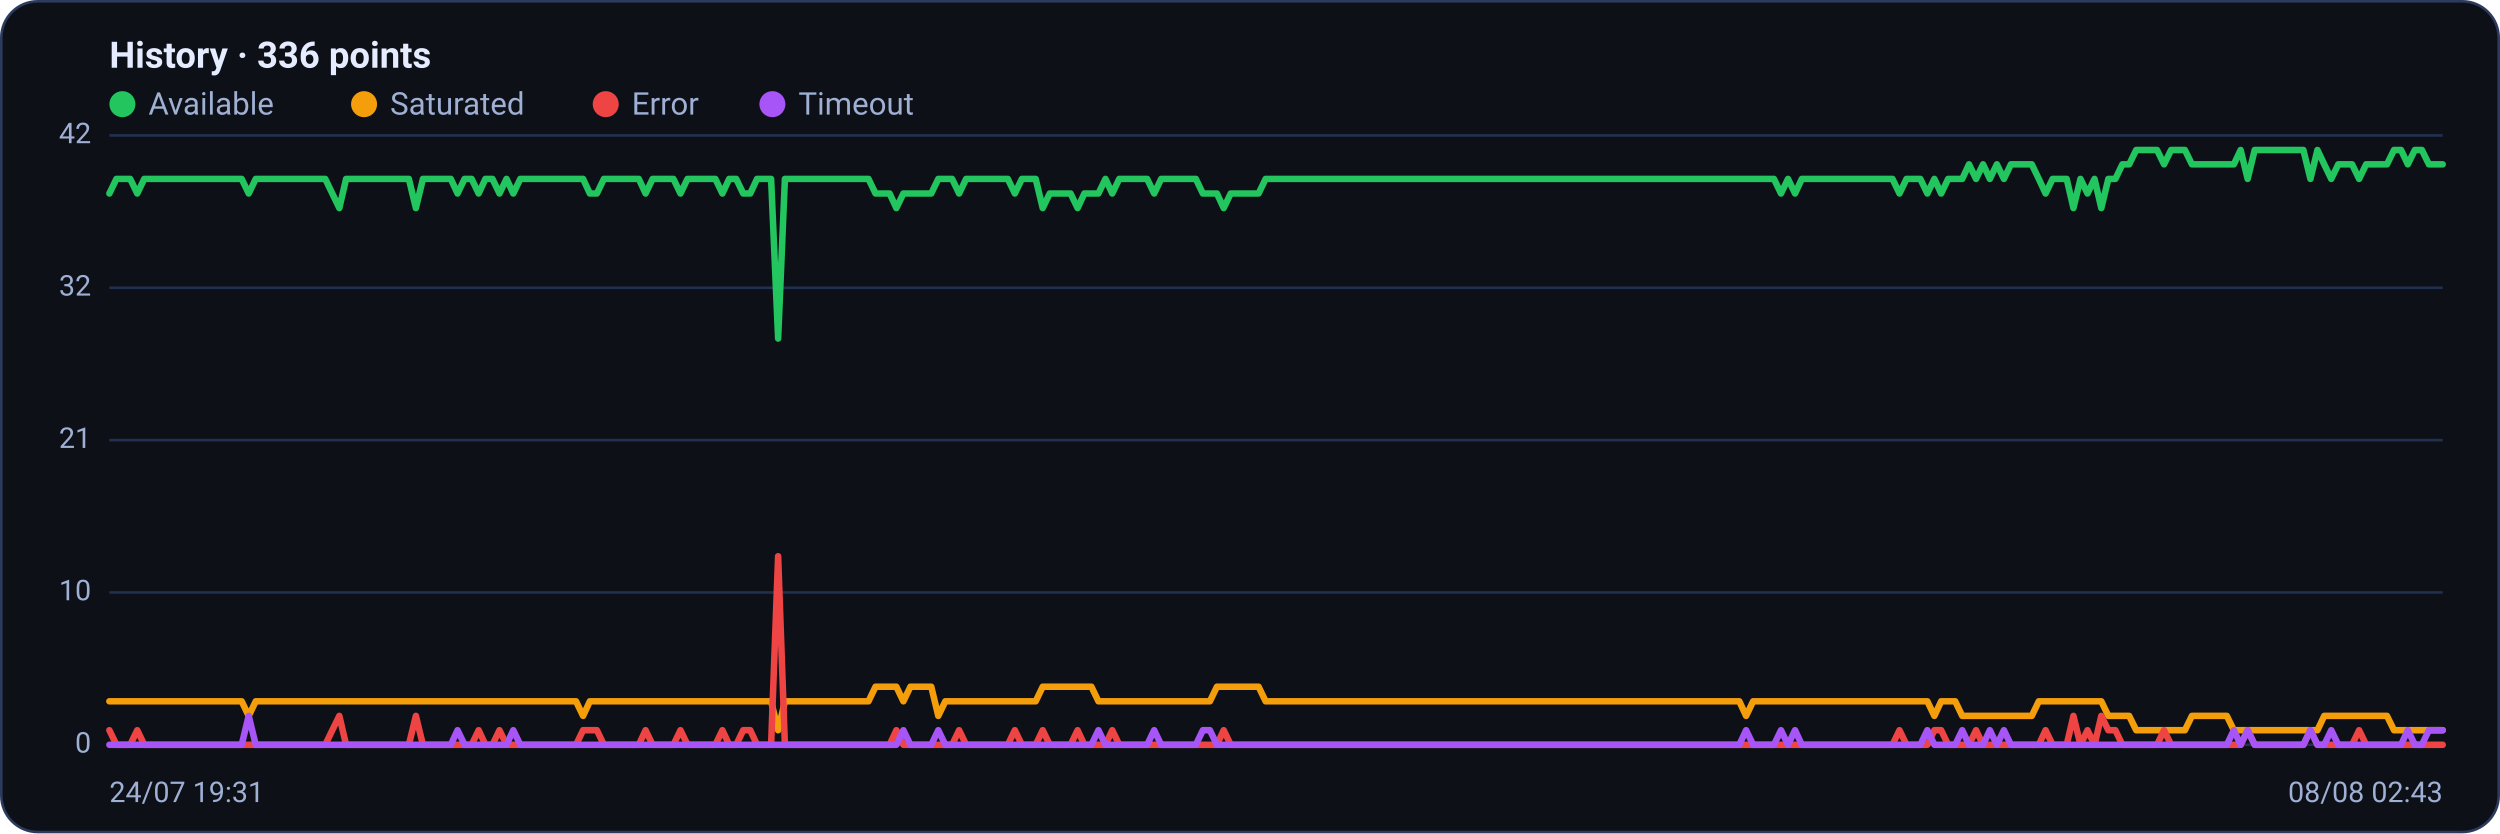
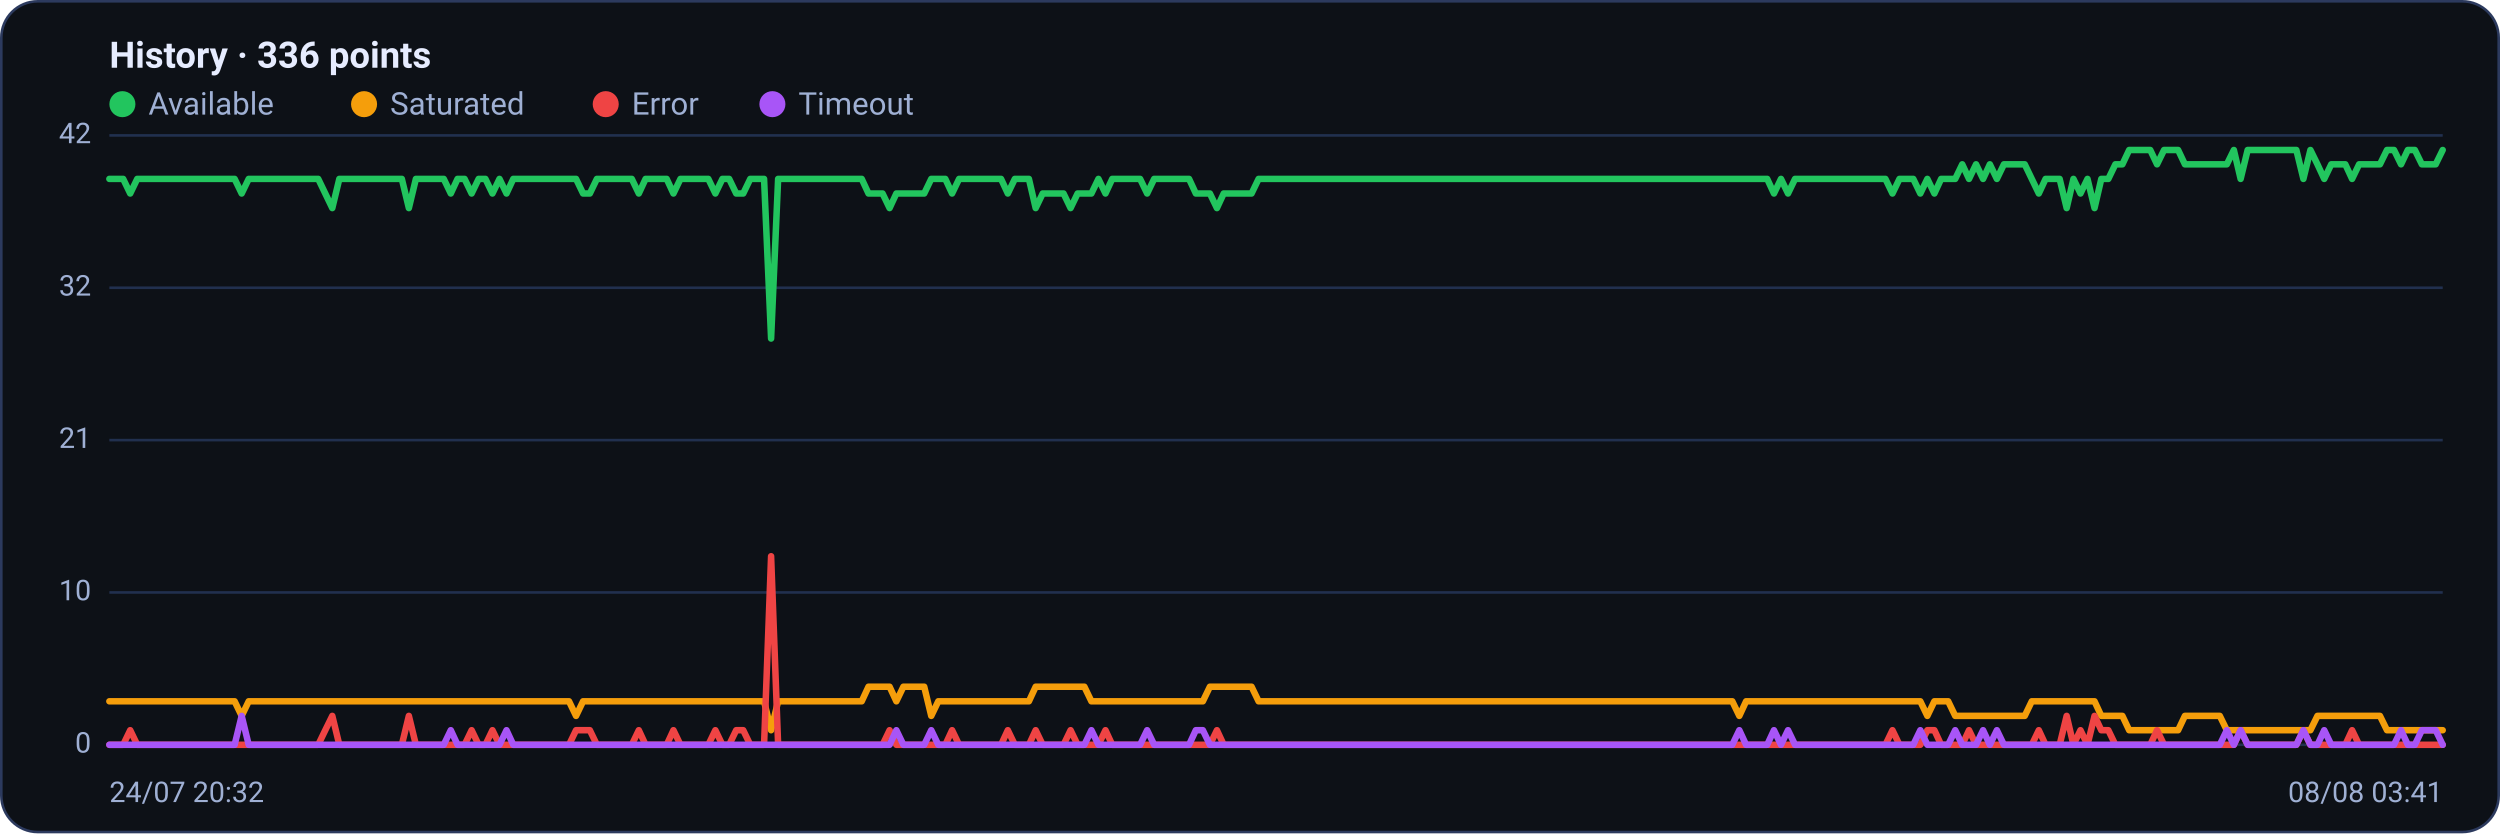
<svg xmlns="http://www.w3.org/2000/svg" viewBox="0 0 960 320" width="960" height="320" font-family="Segoe UI, system-ui, -apple-system, Roboto, Helvetica, Arial, sans-serif" role="img" aria-label="Availability history per region">
  <rect x="0.5" y="0.5" width="959" height="319" rx="14" fill="#0d1117" stroke="#2c3a5e" />
  <text x="42" y="26" font-size="14" font-weight="600" fill="#e6ecff">History · 336 points</text>
  <circle cx="47" cy="40" r="5" fill="#22c55e" />
  <text x="57" y="44" font-size="12" fill="#9fb0d4">Available</text>
  <circle cx="139.8" cy="40" r="5" fill="#f59e0b" />
  <text x="149.8" y="44" font-size="12" fill="#9fb0d4">Saturated</text>
  <circle cx="232.6" cy="40" r="5" fill="#ef4444" />
  <text x="242.6" y="44" font-size="12" fill="#9fb0d4">Error</text>
  <circle cx="296.6" cy="40" r="5" fill="#a855f7" />
  <text x="306.6" y="44" font-size="12" fill="#9fb0d4">Timeout</text>
  <line x1="42" y1="286.0" x2="938" y2="286.0" stroke="#21304f" stroke-width="1" />
  <text x="35" y="289.0" text-anchor="end" font-size="11" fill="#9fb0d4">0</text>
  <line x1="42" y1="227.5" x2="938" y2="227.5" stroke="#21304f" stroke-width="1" />
  <text x="35" y="230.5" text-anchor="end" font-size="11" fill="#9fb0d4">10</text>
  <line x1="42" y1="169.0" x2="938" y2="169.0" stroke="#21304f" stroke-width="1" />
  <text x="35" y="172.0" text-anchor="end" font-size="11" fill="#9fb0d4">21</text>
  <line x1="42" y1="110.5" x2="938" y2="110.5" stroke="#21304f" stroke-width="1" />
  <text x="35" y="113.5" text-anchor="end" font-size="11" fill="#9fb0d4">32</text>
  <line x1="42" y1="52.0" x2="938" y2="52.0" stroke="#21304f" stroke-width="1" />
  <text x="35" y="55.0" text-anchor="end" font-size="11" fill="#9fb0d4">42</text>
-   <polyline fill="none" stroke="#22c55e" stroke-width="2.5" stroke-linejoin="round" stroke-linecap="round" points="42.0,74.3 44.7,68.7 47.3,68.7 50.0,68.7 52.7,74.3 55.4,68.7 58.0,68.7 60.7,68.7 63.4,68.7 66.1,68.7 68.7,68.7 71.4,68.7 74.1,68.7 76.8,68.7 79.4,68.7 82.1,68.7 84.8,68.7 87.5,68.7 90.1,68.7 92.8,68.7 95.5,74.3 98.2,68.7 100.8,68.7 103.5,68.7 106.2,68.7 108.9,68.7 111.5,68.7 114.2,68.7 116.9,68.7 119.6,68.7 122.2,68.7 124.9,68.7 127.6,74.3 130.3,79.9 132.9,68.7 135.6,68.7 138.3,68.7 141.0,68.7 143.6,68.7 146.3,68.7 149.0,68.7 151.7,68.7 154.3,68.7 157.0,68.7 159.7,79.9 162.4,68.7 165.0,68.7 167.7,68.7 170.4,68.7 173.1,68.7 175.7,74.3 178.4,68.7 181.1,68.7 183.8,74.3 186.4,68.7 189.1,68.7 191.8,74.3 194.5,68.7 197.1,74.3 199.8,68.7 202.5,68.7 205.2,68.7 207.8,68.7 210.5,68.7 213.2,68.7 215.9,68.7 218.5,68.7 221.2,68.7 223.9,68.7 226.5,74.3 229.2,74.3 231.9,68.7 234.6,68.7 237.2,68.7 239.9,68.7 242.6,68.7 245.3,68.7 247.9,74.3 250.6,68.7 253.3,68.7 256.0,68.7 258.6,68.7 261.3,74.3 264.0,68.7 266.7,68.7 269.3,68.7 272.0,68.7 274.7,68.7 277.4,74.3 280.0,68.7 282.7,68.7 285.4,74.3 288.1,74.3 290.7,68.7 293.4,68.7 296.1,68.7 298.8,130.0 301.4,68.7 304.1,68.7 306.8,68.7 309.5,68.7 312.1,68.7 314.8,68.7 317.5,68.7 320.2,68.7 322.8,68.7 325.5,68.7 328.2,68.7 330.9,68.7 333.5,68.7 336.2,74.3 338.9,74.3 341.6,74.3 344.2,79.9 346.9,74.3 349.6,74.3 352.3,74.3 354.9,74.3 357.6,74.3 360.3,68.7 363.0,68.7 365.6,68.7 368.3,74.3 371.0,68.7 373.7,68.7 376.3,68.7 379.0,68.7 381.7,68.7 384.4,68.7 387.0,68.7 389.7,74.3 392.4,68.7 395.1,68.7 397.7,68.7 400.4,79.9 403.1,74.3 405.7,74.3 408.4,74.3 411.1,74.3 413.8,79.9 416.4,74.3 419.1,74.3 421.8,74.3 424.5,68.7 427.1,74.3 429.8,68.7 432.5,68.7 435.2,68.7 437.8,68.7 440.5,68.7 443.2,74.3 445.9,68.7 448.5,68.7 451.2,68.7 453.9,68.7 456.6,68.7 459.2,68.7 461.9,74.3 464.6,74.3 467.3,74.3 469.9,79.9 472.6,74.3 475.3,74.3 478.0,74.3 480.6,74.3 483.3,74.3 486.0,68.7 488.7,68.7 491.3,68.7 494.0,68.7 496.7,68.7 499.4,68.7 502.0,68.7 504.7,68.7 507.4,68.7 510.1,68.7 512.7,68.7 515.4,68.7 518.1,68.7 520.8,68.7 523.4,68.7 526.1,68.7 528.8,68.7 531.5,68.7 534.1,68.7 536.8,68.7 539.5,68.7 542.2,68.7 544.8,68.7 547.5,68.7 550.2,68.7 552.9,68.7 555.5,68.7 558.2,68.7 560.9,68.7 563.6,68.7 566.2,68.7 568.9,68.7 571.6,68.7 574.3,68.7 576.9,68.7 579.6,68.7 582.3,68.7 584.9,68.7 587.6,68.7 590.3,68.7 593.0,68.7 595.6,68.7 598.3,68.7 601.0,68.7 603.7,68.7 606.3,68.7 609.0,68.7 611.7,68.7 614.4,68.7 617.0,68.7 619.7,68.7 622.4,68.7 625.1,68.7 627.7,68.7 630.4,68.7 633.1,68.7 635.8,68.7 638.4,68.7 641.1,68.7 643.8,68.7 646.5,68.7 649.1,68.7 651.8,68.7 654.5,68.7 657.2,68.7 659.8,68.7 662.5,68.7 665.2,68.7 667.9,68.7 670.5,68.7 673.2,68.7 675.9,68.7 678.6,68.7 681.2,68.7 683.9,74.3 686.6,68.7 689.3,74.3 691.9,68.7 694.6,68.7 697.3,68.7 700.0,68.7 702.6,68.7 705.3,68.7 708.0,68.7 710.7,68.7 713.3,68.7 716.0,68.7 718.7,68.7 721.4,68.7 724.0,68.7 726.7,68.7 729.4,74.3 732.1,68.7 734.7,68.7 737.4,68.7 740.1,74.3 742.8,68.7 745.4,74.3 748.1,68.7 750.8,68.7 753.5,68.7 756.1,63.1 758.8,68.7 761.5,63.1 764.1,68.7 766.8,63.1 769.5,68.7 772.2,63.1 774.8,63.1 777.5,63.1 780.2,63.1 782.9,68.7 785.5,74.3 788.2,68.7 790.9,68.7 793.6,68.7 796.2,79.9 798.9,68.7 801.6,74.3 804.3,68.7 806.9,79.9 809.6,68.7 812.3,68.7 815.0,63.1 817.6,63.1 820.3,57.6 823.0,57.6 825.7,57.6 828.3,57.6 831.0,63.1 833.7,57.6 836.4,57.6 839.0,57.6 841.7,63.1 844.4,63.1 847.1,63.1 849.7,63.1 852.4,63.1 855.1,63.1 857.8,63.1 860.4,57.6 863.1,68.7 865.8,57.6 868.5,57.6 871.1,57.6 873.8,57.6 876.5,57.6 879.2,57.6 881.8,57.6 884.5,57.6 887.2,68.7 889.9,57.6 892.5,63.1 895.2,68.7 897.9,63.1 900.6,63.1 903.2,63.1 905.9,68.7 908.6,63.1 911.3,63.1 913.9,63.1 916.6,63.1 919.3,57.6 922.0,57.6 924.6,63.1 927.3,57.6 930.0,57.6 932.7,63.1 935.3,63.1 938.0,63.1" />
-   <polyline fill="none" stroke="#f59e0b" stroke-width="2.5" stroke-linejoin="round" stroke-linecap="round" points="42.0,269.3 44.7,269.3 47.3,269.3 50.0,269.3 52.7,269.3 55.4,269.3 58.0,269.3 60.7,269.3 63.4,269.3 66.1,269.3 68.7,269.3 71.4,269.3 74.1,269.3 76.8,269.3 79.4,269.3 82.1,269.3 84.8,269.3 87.5,269.3 90.1,269.3 92.8,269.3 95.5,274.9 98.2,269.3 100.8,269.3 103.5,269.3 106.2,269.3 108.9,269.3 111.5,269.3 114.2,269.3 116.9,269.3 119.6,269.3 122.2,269.3 124.9,269.3 127.6,269.3 130.3,269.3 132.9,269.3 135.6,269.3 138.3,269.3 141.0,269.3 143.6,269.3 146.3,269.3 149.0,269.3 151.7,269.3 154.3,269.3 157.0,269.3 159.7,269.3 162.4,269.3 165.0,269.3 167.7,269.3 170.4,269.3 173.1,269.3 175.7,269.3 178.4,269.3 181.1,269.3 183.8,269.3 186.4,269.3 189.1,269.3 191.8,269.3 194.5,269.3 197.1,269.3 199.8,269.3 202.5,269.3 205.2,269.3 207.8,269.3 210.5,269.3 213.2,269.3 215.9,269.3 218.5,269.3 221.2,269.3 223.9,274.9 226.5,269.3 229.2,269.3 231.9,269.3 234.6,269.3 237.2,269.3 239.9,269.3 242.6,269.3 245.3,269.3 247.9,269.3 250.6,269.3 253.3,269.3 256.0,269.3 258.6,269.3 261.3,269.3 264.0,269.3 266.7,269.3 269.3,269.3 272.0,269.3 274.7,269.3 277.4,269.3 280.0,269.3 282.7,269.3 285.4,269.3 288.1,269.3 290.7,269.3 293.4,269.3 296.1,269.3 298.8,280.4 301.4,269.3 304.1,269.3 306.8,269.3 309.5,269.3 312.1,269.3 314.8,269.3 317.5,269.3 320.2,269.3 322.8,269.3 325.5,269.3 328.2,269.3 330.9,269.3 333.5,269.3 336.2,263.7 338.9,263.7 341.6,263.7 344.2,263.7 346.9,269.3 349.6,263.7 352.3,263.7 354.9,263.7 357.6,263.7 360.3,274.9 363.0,269.3 365.6,269.3 368.3,269.3 371.0,269.3 373.7,269.3 376.3,269.3 379.0,269.3 381.7,269.3 384.4,269.3 387.0,269.3 389.7,269.3 392.4,269.3 395.1,269.3 397.7,269.3 400.4,263.7 403.1,263.7 405.7,263.7 408.4,263.7 411.1,263.7 413.8,263.7 416.4,263.7 419.1,263.7 421.8,269.3 424.5,269.3 427.1,269.3 429.8,269.3 432.5,269.3 435.2,269.3 437.8,269.3 440.5,269.3 443.2,269.3 445.9,269.3 448.5,269.3 451.2,269.3 453.9,269.3 456.6,269.3 459.2,269.3 461.9,269.3 464.6,269.3 467.3,263.7 469.9,263.7 472.6,263.7 475.3,263.7 478.0,263.7 480.6,263.7 483.3,263.7 486.0,269.3 488.7,269.3 491.3,269.3 494.0,269.3 496.7,269.3 499.4,269.3 502.0,269.3 504.7,269.3 507.4,269.3 510.1,269.3 512.7,269.3 515.4,269.3 518.1,269.3 520.8,269.3 523.4,269.3 526.1,269.3 528.8,269.3 531.5,269.3 534.1,269.3 536.8,269.3 539.5,269.3 542.2,269.3 544.8,269.3 547.5,269.3 550.2,269.3 552.9,269.3 555.5,269.3 558.2,269.3 560.9,269.3 563.6,269.3 566.2,269.3 568.9,269.3 571.6,269.3 574.3,269.3 576.9,269.3 579.6,269.3 582.3,269.3 584.9,269.3 587.6,269.3 590.3,269.3 593.0,269.3 595.6,269.3 598.3,269.3 601.0,269.3 603.7,269.3 606.3,269.3 609.0,269.3 611.7,269.3 614.4,269.3 617.0,269.3 619.7,269.3 622.4,269.3 625.1,269.3 627.7,269.3 630.4,269.3 633.1,269.3 635.8,269.3 638.4,269.3 641.1,269.3 643.8,269.3 646.5,269.3 649.1,269.3 651.8,269.3 654.5,269.3 657.2,269.3 659.8,269.3 662.5,269.3 665.2,269.3 667.9,269.3 670.5,274.9 673.2,269.3 675.9,269.3 678.6,269.3 681.2,269.3 683.9,269.3 686.6,269.3 689.3,269.3 691.9,269.3 694.6,269.3 697.3,269.3 700.0,269.3 702.6,269.3 705.3,269.3 708.0,269.3 710.7,269.3 713.3,269.3 716.0,269.3 718.7,269.3 721.4,269.3 724.0,269.3 726.7,269.3 729.4,269.3 732.1,269.3 734.7,269.3 737.4,269.3 740.1,269.3 742.8,274.9 745.4,269.3 748.1,269.3 750.8,269.3 753.5,274.9 756.1,274.9 758.8,274.9 761.5,274.9 764.1,274.9 766.8,274.9 769.5,274.9 772.2,274.9 774.8,274.9 777.5,274.9 780.2,274.9 782.9,269.3 785.5,269.3 788.2,269.3 790.9,269.3 793.6,269.3 796.2,269.3 798.9,269.3 801.6,269.3 804.3,269.3 806.9,269.3 809.6,274.9 812.3,274.9 815.0,274.9 817.6,274.9 820.3,280.4 823.0,280.4 825.7,280.4 828.3,280.4 831.0,280.4 833.7,280.4 836.4,280.4 839.0,280.4 841.7,274.9 844.4,274.9 847.1,274.9 849.7,274.9 852.4,274.9 855.1,274.9 857.8,280.4 860.4,280.4 863.1,280.4 865.8,280.4 868.5,280.4 871.1,280.4 873.8,280.4 876.5,280.4 879.2,280.4 881.8,280.4 884.5,280.4 887.2,280.4 889.9,280.4 892.5,274.9 895.2,274.9 897.9,274.9 900.6,274.9 903.2,274.9 905.9,274.9 908.6,274.9 911.3,274.9 913.9,274.9 916.6,274.9 919.3,280.4 922.0,280.4 924.6,280.4 927.3,280.4 930.0,280.4 932.7,280.4 935.3,280.4 938.0,280.4" />
-   <polyline fill="none" stroke="#ef4444" stroke-width="2.5" stroke-linejoin="round" stroke-linecap="round" points="42.0,280.4 44.7,286.0 47.3,286.0 50.0,286.0 52.7,280.4 55.4,286.0 58.0,286.0 60.7,286.0 63.4,286.0 66.1,286.0 68.7,286.0 71.4,286.0 74.1,286.0 76.8,286.0 79.4,286.0 82.1,286.0 84.8,286.0 87.5,286.0 90.1,286.0 92.8,286.0 95.5,286.0 98.2,286.0 100.8,286.0 103.5,286.0 106.2,286.0 108.9,286.0 111.5,286.0 114.2,286.0 116.9,286.0 119.6,286.0 122.2,286.0 124.9,286.0 127.6,280.4 130.3,274.9 132.9,286.0 135.6,286.0 138.3,286.0 141.0,286.0 143.6,286.0 146.3,286.0 149.0,286.0 151.7,286.0 154.3,286.0 157.0,286.0 159.7,274.9 162.4,286.0 165.0,286.0 167.7,286.0 170.4,286.0 173.1,286.0 175.7,286.0 178.4,286.0 181.1,286.0 183.8,280.4 186.4,286.0 189.1,286.0 191.8,280.4 194.5,286.0 197.1,286.0 199.8,286.0 202.5,286.0 205.2,286.0 207.8,286.0 210.5,286.0 213.2,286.0 215.9,286.0 218.5,286.0 221.2,286.0 223.9,280.4 226.5,280.4 229.2,280.4 231.9,286.0 234.6,286.0 237.2,286.0 239.9,286.0 242.6,286.0 245.3,286.0 247.9,280.4 250.6,286.0 253.3,286.0 256.0,286.0 258.6,286.0 261.3,280.4 264.0,286.0 266.7,286.0 269.3,286.0 272.0,286.0 274.7,286.0 277.4,280.4 280.0,286.0 282.7,286.0 285.4,280.4 288.1,280.4 290.7,286.0 293.4,286.0 296.1,286.0 298.8,213.6 301.4,286.0 304.1,286.0 306.8,286.0 309.5,286.0 312.1,286.0 314.8,286.0 317.5,286.0 320.2,286.0 322.8,286.0 325.5,286.0 328.2,286.0 330.9,286.0 333.5,286.0 336.2,286.0 338.9,286.0 341.6,286.0 344.2,280.4 346.9,286.0 349.6,286.0 352.3,286.0 354.9,286.0 357.6,286.0 360.3,286.0 363.0,286.0 365.6,286.0 368.3,280.4 371.0,286.0 373.7,286.0 376.3,286.0 379.0,286.0 381.7,286.0 384.4,286.0 387.0,286.0 389.7,280.4 392.4,286.0 395.1,286.0 397.7,286.0 400.4,280.4 403.1,286.0 405.7,286.0 408.4,286.0 411.1,286.0 413.8,280.4 416.4,286.0 419.1,286.0 421.8,286.0 424.5,286.0 427.1,280.4 429.8,286.0 432.5,286.0 435.2,286.0 437.8,286.0 440.5,286.0 443.2,286.0 445.9,286.0 448.5,286.0 451.2,286.0 453.9,286.0 456.6,286.0 459.2,286.0 461.9,286.0 464.6,286.0 467.3,286.0 469.9,280.4 472.6,286.0 475.3,286.0 478.0,286.0 480.6,286.0 483.3,286.0 486.0,286.0 488.7,286.0 491.3,286.0 494.0,286.0 496.7,286.0 499.4,286.0 502.0,286.0 504.7,286.0 507.4,286.0 510.1,286.0 512.7,286.0 515.4,286.0 518.1,286.0 520.8,286.0 523.4,286.0 526.1,286.0 528.8,286.0 531.5,286.0 534.1,286.0 536.8,286.0 539.5,286.0 542.2,286.0 544.8,286.0 547.5,286.0 550.2,286.0 552.9,286.0 555.5,286.0 558.2,286.0 560.9,286.0 563.6,286.0 566.2,286.0 568.9,286.0 571.6,286.0 574.3,286.0 576.9,286.0 579.6,286.0 582.3,286.0 584.9,286.0 587.6,286.0 590.3,286.0 593.0,286.0 595.6,286.0 598.3,286.0 601.0,286.0 603.7,286.0 606.3,286.0 609.0,286.0 611.7,286.0 614.4,286.0 617.0,286.0 619.7,286.0 622.4,286.0 625.1,286.0 627.7,286.0 630.4,286.0 633.1,286.0 635.8,286.0 638.4,286.0 641.1,286.0 643.8,286.0 646.5,286.0 649.1,286.0 651.8,286.0 654.5,286.0 657.2,286.0 659.8,286.0 662.5,286.0 665.2,286.0 667.9,286.0 670.5,286.0 673.2,286.0 675.9,286.0 678.6,286.0 681.2,286.0 683.9,286.0 686.6,286.0 689.3,286.0 691.9,286.0 694.6,286.0 697.3,286.0 700.0,286.0 702.6,286.0 705.3,286.0 708.0,286.0 710.7,286.0 713.3,286.0 716.0,286.0 718.7,286.0 721.4,286.0 724.0,286.0 726.7,286.0 729.4,280.4 732.1,286.0 734.7,286.0 737.4,286.0 740.1,286.0 742.8,280.4 745.4,280.4 748.1,286.0 750.8,286.0 753.5,286.0 756.1,286.0 758.8,280.4 761.5,286.0 764.1,286.0 766.8,286.0 769.5,286.0 772.2,286.0 774.8,286.0 777.5,286.0 780.2,286.0 782.9,286.0 785.5,280.4 788.2,286.0 790.9,286.0 793.6,286.0 796.2,274.9 798.9,286.0 801.6,280.4 804.3,286.0 806.9,274.9 809.6,280.4 812.3,280.4 815.0,286.0 817.6,286.0 820.3,286.0 823.0,286.0 825.7,286.0 828.3,286.0 831.0,280.4 833.7,286.0 836.4,286.0 839.0,286.0 841.7,286.0 844.4,286.0 847.1,286.0 849.7,286.0 852.4,286.0 855.1,286.0 857.8,286.0 860.4,286.0 863.1,280.4 865.8,286.0 868.5,286.0 871.1,286.0 873.8,286.0 876.5,286.0 879.2,286.0 881.8,286.0 884.5,286.0 887.2,280.4 889.9,286.0 892.5,286.0 895.2,286.0 897.9,286.0 900.6,286.0 903.2,286.0 905.9,280.4 908.6,286.0 911.3,286.0 913.9,286.0 916.6,286.0 919.3,286.0 922.0,286.0 924.6,286.0 927.3,286.0 930.0,286.0 932.7,286.0 935.3,286.0 938.0,286.0" />
-   <polyline fill="none" stroke="#a855f7" stroke-width="2.5" stroke-linejoin="round" stroke-linecap="round" points="42.0,286.0 44.7,286.0 47.3,286.0 50.0,286.0 52.7,286.0 55.4,286.0 58.0,286.0 60.7,286.0 63.4,286.0 66.1,286.0 68.7,286.0 71.4,286.0 74.1,286.0 76.8,286.0 79.4,286.0 82.1,286.0 84.8,286.0 87.5,286.0 90.1,286.0 92.8,286.0 95.5,274.9 98.2,286.0 100.8,286.0 103.5,286.0 106.2,286.0 108.9,286.0 111.5,286.0 114.2,286.0 116.9,286.0 119.6,286.0 122.2,286.0 124.9,286.0 127.6,286.0 130.3,286.0 132.9,286.0 135.6,286.0 138.3,286.0 141.0,286.0 143.6,286.0 146.3,286.0 149.0,286.0 151.7,286.0 154.3,286.0 157.0,286.0 159.7,286.0 162.4,286.0 165.0,286.0 167.7,286.0 170.4,286.0 173.1,286.0 175.7,280.4 178.4,286.0 181.1,286.0 183.8,286.0 186.4,286.0 189.1,286.0 191.8,286.0 194.5,286.0 197.1,280.4 199.8,286.0 202.5,286.0 205.2,286.0 207.8,286.0 210.5,286.0 213.2,286.0 215.9,286.0 218.5,286.0 221.2,286.0 223.9,286.0 226.5,286.0 229.2,286.0 231.9,286.0 234.6,286.0 237.2,286.0 239.9,286.0 242.6,286.0 245.3,286.0 247.9,286.0 250.6,286.0 253.3,286.0 256.0,286.0 258.6,286.0 261.3,286.0 264.0,286.0 266.7,286.0 269.3,286.0 272.0,286.0 274.7,286.0 277.4,286.0 280.0,286.0 282.7,286.0 285.4,286.0 288.1,286.0 290.7,286.0 293.4,286.0 296.1,286.0 298.8,286.0 301.4,286.0 304.1,286.0 306.8,286.0 309.5,286.0 312.1,286.0 314.8,286.0 317.5,286.0 320.2,286.0 322.8,286.0 325.5,286.0 328.2,286.0 330.9,286.0 333.5,286.0 336.2,286.0 338.9,286.0 341.6,286.0 344.2,286.0 346.9,280.4 349.6,286.0 352.3,286.0 354.9,286.0 357.6,286.0 360.3,280.4 363.0,286.0 365.6,286.0 368.3,286.0 371.0,286.0 373.7,286.0 376.3,286.0 379.0,286.0 381.7,286.0 384.4,286.0 387.0,286.0 389.7,286.0 392.4,286.0 395.1,286.0 397.7,286.0 400.4,286.0 403.1,286.0 405.7,286.0 408.4,286.0 411.1,286.0 413.8,286.0 416.4,286.0 419.1,286.0 421.8,280.4 424.5,286.0 427.1,286.0 429.8,286.0 432.5,286.0 435.2,286.0 437.8,286.0 440.5,286.0 443.2,280.4 445.9,286.0 448.5,286.0 451.2,286.0 453.9,286.0 456.6,286.0 459.2,286.0 461.9,280.4 464.6,280.4 467.3,286.0 469.9,286.0 472.6,286.0 475.3,286.0 478.0,286.0 480.6,286.0 483.3,286.0 486.0,286.0 488.7,286.0 491.3,286.0 494.0,286.0 496.7,286.0 499.4,286.0 502.0,286.0 504.7,286.0 507.4,286.0 510.1,286.0 512.7,286.0 515.4,286.0 518.1,286.0 520.8,286.0 523.4,286.0 526.1,286.0 528.8,286.0 531.5,286.0 534.1,286.0 536.8,286.0 539.5,286.0 542.2,286.0 544.8,286.0 547.5,286.0 550.2,286.0 552.9,286.0 555.5,286.0 558.2,286.0 560.9,286.0 563.6,286.0 566.2,286.0 568.9,286.0 571.6,286.0 574.3,286.0 576.9,286.0 579.6,286.0 582.3,286.0 584.9,286.0 587.6,286.0 590.3,286.0 593.0,286.0 595.6,286.0 598.3,286.0 601.0,286.0 603.7,286.0 606.3,286.0 609.0,286.0 611.7,286.0 614.4,286.0 617.0,286.0 619.7,286.0 622.4,286.0 625.1,286.0 627.7,286.0 630.4,286.0 633.1,286.0 635.8,286.0 638.4,286.0 641.1,286.0 643.8,286.0 646.5,286.0 649.1,286.0 651.8,286.0 654.5,286.0 657.2,286.0 659.8,286.0 662.5,286.0 665.2,286.0 667.9,286.0 670.5,280.4 673.2,286.0 675.9,286.0 678.6,286.0 681.2,286.0 683.9,280.4 686.6,286.0 689.3,280.4 691.9,286.0 694.6,286.0 697.3,286.0 700.0,286.0 702.6,286.0 705.3,286.0 708.0,286.0 710.7,286.0 713.3,286.0 716.0,286.0 718.7,286.0 721.4,286.0 724.0,286.0 726.7,286.0 729.4,286.0 732.1,286.0 734.7,286.0 737.4,286.0 740.1,280.4 742.8,286.0 745.4,286.0 748.1,286.0 750.8,286.0 753.5,280.4 756.1,286.0 758.8,286.0 761.5,286.0 764.1,280.4 766.8,286.0 769.5,280.4 772.2,286.0 774.8,286.0 777.5,286.0 780.2,286.0 782.9,286.0 785.5,286.0 788.2,286.0 790.9,286.0 793.6,286.0 796.2,286.0 798.9,286.0 801.6,286.0 804.3,286.0 806.9,286.0 809.6,286.0 812.3,286.0 815.0,286.0 817.6,286.0 820.3,286.0 823.0,286.0 825.7,286.0 828.3,286.0 831.0,286.0 833.7,286.0 836.4,286.0 839.0,286.0 841.7,286.0 844.4,286.0 847.1,286.0 849.7,286.0 852.4,286.0 855.1,286.0 857.8,280.4 860.4,286.0 863.1,280.4 865.8,286.0 868.5,286.0 871.1,286.0 873.8,286.0 876.5,286.0 879.2,286.0 881.8,286.0 884.5,286.0 887.2,280.4 889.9,286.0 892.5,286.0 895.2,280.4 897.9,286.0 900.6,286.0 903.2,286.0 905.9,286.0 908.6,286.0 911.3,286.0 913.9,286.0 916.6,286.0 919.3,286.0 922.0,286.0 924.6,280.4 927.3,286.0 930.0,286.0 932.7,280.4 935.3,280.4 938.0,280.4" />
-   <text x="42" y="308" font-size="11" fill="#9fb0d4">24/07 19:31</text>
-   <text x="938" y="308" text-anchor="end" font-size="11" fill="#9fb0d4">08/08 02:43</text>
+   <polyline fill="none" stroke="#22c55e" stroke-width="2.5" stroke-linejoin="round" stroke-linecap="round" points="42.0,68.7 44.7,68.7 47.3,68.7 50.0,74.3 52.7,68.7 55.4,68.7 58.0,68.7 60.7,68.7 63.4,68.7 66.1,68.7 68.7,68.7 71.4,68.7 74.1,68.7 76.8,68.7 79.4,68.7 82.1,68.7 84.8,68.7 87.5,68.7 90.1,68.7 92.8,74.3 95.5,68.7 98.2,68.7 100.8,68.7 103.5,68.7 106.2,68.7 108.9,68.7 111.5,68.7 114.2,68.7 116.9,68.7 119.6,68.7 122.2,68.7 124.9,74.3 127.6,79.9 130.3,68.7 132.9,68.7 135.6,68.7 138.3,68.7 141.0,68.7 143.6,68.7 146.3,68.7 149.0,68.7 151.7,68.7 154.3,68.7 157.0,79.9 159.7,68.7 162.4,68.7 165.0,68.7 167.7,68.7 170.4,68.7 173.1,74.3 175.7,68.7 178.4,68.7 181.1,74.3 183.8,68.7 186.4,68.7 189.1,74.3 191.8,68.7 194.5,74.3 197.1,68.7 199.8,68.7 202.5,68.7 205.2,68.7 207.8,68.7 210.5,68.7 213.2,68.7 215.9,68.7 218.5,68.7 221.2,68.7 223.9,74.3 226.5,74.3 229.2,68.7 231.9,68.7 234.6,68.7 237.2,68.7 239.9,68.7 242.6,68.7 245.3,74.3 247.9,68.7 250.6,68.7 253.3,68.7 256.0,68.7 258.6,74.3 261.3,68.7 264.0,68.7 266.7,68.7 269.3,68.7 272.0,68.7 274.7,74.3 277.4,68.7 280.0,68.7 282.7,74.3 285.4,74.3 288.1,68.7 290.7,68.7 293.4,68.7 296.1,130.0 298.8,68.7 301.4,68.7 304.1,68.7 306.8,68.7 309.5,68.7 312.1,68.7 314.8,68.7 317.5,68.7 320.2,68.7 322.8,68.7 325.5,68.7 328.2,68.7 330.9,68.7 333.5,74.3 336.2,74.3 338.9,74.3 341.6,79.9 344.2,74.3 346.9,74.3 349.6,74.3 352.3,74.3 354.9,74.3 357.6,68.7 360.3,68.7 363.0,68.7 365.6,74.3 368.3,68.7 371.0,68.7 373.7,68.7 376.3,68.7 379.0,68.7 381.7,68.7 384.4,68.7 387.0,74.3 389.7,68.7 392.4,68.7 395.1,68.7 397.7,79.9 400.4,74.3 403.1,74.3 405.7,74.3 408.4,74.3 411.1,79.9 413.8,74.3 416.4,74.3 419.1,74.3 421.8,68.7 424.5,74.3 427.1,68.7 429.8,68.7 432.5,68.7 435.2,68.7 437.8,68.7 440.5,74.3 443.2,68.7 445.9,68.7 448.5,68.7 451.2,68.7 453.9,68.7 456.6,68.7 459.2,74.3 461.9,74.3 464.6,74.3 467.3,79.9 469.9,74.3 472.6,74.3 475.3,74.3 478.0,74.3 480.6,74.3 483.3,68.7 486.0,68.7 488.7,68.7 491.3,68.7 494.0,68.7 496.7,68.7 499.4,68.7 502.0,68.7 504.7,68.7 507.4,68.7 510.1,68.7 512.7,68.7 515.4,68.7 518.1,68.7 520.8,68.7 523.4,68.7 526.1,68.7 528.8,68.7 531.5,68.7 534.1,68.7 536.8,68.7 539.5,68.7 542.2,68.7 544.8,68.7 547.5,68.7 550.2,68.7 552.9,68.7 555.5,68.7 558.2,68.7 560.9,68.7 563.6,68.7 566.2,68.7 568.9,68.7 571.6,68.7 574.3,68.7 576.9,68.7 579.6,68.7 582.3,68.7 584.9,68.7 587.6,68.7 590.3,68.7 593.0,68.7 595.6,68.7 598.3,68.7 601.0,68.7 603.7,68.7 606.3,68.7 609.0,68.7 611.7,68.7 614.4,68.7 617.0,68.7 619.7,68.7 622.4,68.7 625.1,68.7 627.7,68.7 630.4,68.7 633.1,68.7 635.8,68.7 638.4,68.7 641.1,68.7 643.8,68.7 646.5,68.7 649.1,68.7 651.8,68.7 654.5,68.7 657.2,68.7 659.8,68.7 662.5,68.7 665.2,68.7 667.9,68.7 670.5,68.7 673.2,68.7 675.9,68.7 678.6,68.7 681.2,74.3 683.9,68.7 686.6,74.3 689.3,68.7 691.9,68.7 694.6,68.7 697.3,68.7 700.0,68.7 702.6,68.7 705.3,68.7 708.0,68.7 710.7,68.7 713.3,68.7 716.0,68.7 718.7,68.7 721.4,68.7 724.0,68.7 726.7,74.3 729.4,68.7 732.1,68.7 734.7,68.7 737.4,74.3 740.1,68.7 742.8,74.3 745.4,68.7 748.1,68.7 750.8,68.7 753.5,63.1 756.1,68.7 758.8,63.1 761.5,68.7 764.1,63.1 766.8,68.7 769.5,63.1 772.2,63.1 774.8,63.1 777.5,63.1 780.2,68.7 782.9,74.3 785.5,68.7 788.2,68.7 790.9,68.7 793.6,79.9 796.2,68.7 798.9,74.3 801.6,68.7 804.3,79.9 806.9,68.7 809.6,68.7 812.3,63.1 815.0,63.1 817.6,57.6 820.3,57.6 823.0,57.6 825.7,57.6 828.3,63.1 831.0,57.6 833.7,57.6 836.4,57.6 839.0,63.1 841.7,63.1 844.4,63.1 847.1,63.1 849.7,63.1 852.4,63.1 855.1,63.1 857.8,57.6 860.4,68.7 863.1,57.6 865.8,57.6 868.5,57.6 871.1,57.6 873.8,57.6 876.5,57.6 879.2,57.6 881.8,57.6 884.5,68.7 887.2,57.6 889.9,63.1 892.5,68.7 895.2,63.1 897.9,63.1 900.6,63.1 903.2,68.7 905.9,63.1 908.6,63.1 911.3,63.1 913.9,63.1 916.6,57.6 919.3,57.6 922.0,63.1 924.6,57.6 927.3,57.6 930.0,63.1 932.7,63.1 935.3,63.1 938.0,57.6" />
+   <polyline fill="none" stroke="#f59e0b" stroke-width="2.5" stroke-linejoin="round" stroke-linecap="round" points="42.0,269.3 44.7,269.3 47.3,269.3 50.0,269.3 52.7,269.3 55.4,269.3 58.0,269.3 60.7,269.3 63.4,269.3 66.1,269.3 68.7,269.3 71.4,269.3 74.1,269.3 76.8,269.3 79.4,269.3 82.1,269.3 84.8,269.3 87.5,269.3 90.1,269.3 92.8,274.9 95.5,269.3 98.2,269.3 100.8,269.3 103.5,269.3 106.2,269.3 108.9,269.3 111.5,269.3 114.2,269.3 116.9,269.3 119.6,269.3 122.2,269.3 124.9,269.3 127.6,269.3 130.3,269.3 132.9,269.3 135.6,269.3 138.3,269.3 141.0,269.3 143.6,269.3 146.3,269.3 149.0,269.3 151.7,269.3 154.3,269.3 157.0,269.3 159.7,269.3 162.4,269.3 165.0,269.3 167.7,269.3 170.4,269.3 173.1,269.3 175.7,269.3 178.4,269.3 181.1,269.3 183.8,269.3 186.4,269.3 189.1,269.3 191.8,269.3 194.5,269.3 197.1,269.3 199.8,269.3 202.5,269.3 205.2,269.3 207.8,269.3 210.5,269.3 213.2,269.3 215.9,269.3 218.5,269.3 221.2,274.9 223.9,269.3 226.5,269.3 229.2,269.3 231.9,269.3 234.6,269.3 237.2,269.3 239.9,269.3 242.6,269.3 245.3,269.3 247.9,269.3 250.6,269.3 253.3,269.3 256.0,269.3 258.6,269.3 261.3,269.3 264.0,269.3 266.7,269.3 269.3,269.3 272.0,269.3 274.7,269.3 277.4,269.3 280.0,269.3 282.7,269.3 285.4,269.3 288.1,269.3 290.7,269.3 293.4,269.3 296.1,280.4 298.8,269.3 301.4,269.3 304.1,269.3 306.8,269.3 309.5,269.3 312.1,269.3 314.8,269.3 317.5,269.3 320.2,269.3 322.8,269.3 325.5,269.3 328.2,269.3 330.9,269.3 333.5,263.7 336.2,263.7 338.9,263.7 341.6,263.7 344.2,269.3 346.9,263.7 349.6,263.7 352.3,263.7 354.9,263.7 357.6,274.9 360.3,269.3 363.0,269.3 365.6,269.3 368.3,269.3 371.0,269.3 373.7,269.3 376.3,269.3 379.0,269.3 381.7,269.3 384.4,269.3 387.0,269.3 389.7,269.3 392.4,269.3 395.1,269.3 397.7,263.7 400.4,263.7 403.1,263.7 405.7,263.7 408.4,263.7 411.1,263.7 413.8,263.7 416.4,263.7 419.1,269.3 421.8,269.3 424.5,269.3 427.1,269.3 429.8,269.3 432.5,269.3 435.2,269.3 437.8,269.3 440.5,269.3 443.2,269.3 445.9,269.3 448.5,269.3 451.2,269.3 453.9,269.3 456.6,269.3 459.2,269.3 461.9,269.3 464.6,263.7 467.3,263.7 469.9,263.7 472.6,263.7 475.3,263.7 478.0,263.7 480.6,263.7 483.3,269.3 486.0,269.3 488.7,269.3 491.3,269.3 494.0,269.3 496.7,269.3 499.4,269.3 502.0,269.3 504.7,269.3 507.4,269.3 510.1,269.3 512.7,269.3 515.4,269.3 518.1,269.3 520.8,269.3 523.4,269.3 526.1,269.3 528.8,269.3 531.5,269.3 534.1,269.3 536.8,269.3 539.5,269.3 542.2,269.3 544.8,269.3 547.5,269.3 550.2,269.3 552.9,269.3 555.5,269.3 558.2,269.3 560.9,269.3 563.6,269.3 566.2,269.3 568.9,269.3 571.6,269.3 574.3,269.3 576.9,269.3 579.6,269.3 582.3,269.3 584.9,269.3 587.6,269.3 590.3,269.3 593.0,269.3 595.6,269.3 598.3,269.3 601.0,269.3 603.7,269.3 606.3,269.3 609.0,269.3 611.7,269.3 614.4,269.3 617.0,269.3 619.7,269.3 622.4,269.3 625.1,269.3 627.7,269.3 630.4,269.3 633.1,269.3 635.8,269.3 638.4,269.3 641.1,269.3 643.8,269.3 646.5,269.3 649.1,269.3 651.8,269.3 654.5,269.3 657.2,269.3 659.8,269.3 662.5,269.3 665.2,269.3 667.9,274.9 670.5,269.3 673.2,269.3 675.9,269.3 678.6,269.3 681.2,269.3 683.9,269.3 686.6,269.3 689.3,269.3 691.9,269.3 694.6,269.3 697.3,269.3 700.0,269.3 702.6,269.3 705.3,269.3 708.0,269.3 710.7,269.3 713.3,269.3 716.0,269.3 718.7,269.3 721.4,269.3 724.0,269.3 726.7,269.3 729.4,269.3 732.1,269.3 734.7,269.3 737.4,269.3 740.1,274.9 742.8,269.3 745.4,269.3 748.1,269.3 750.8,274.9 753.5,274.9 756.1,274.9 758.8,274.9 761.5,274.9 764.1,274.9 766.8,274.9 769.5,274.9 772.2,274.9 774.8,274.9 777.5,274.9 780.2,269.3 782.9,269.3 785.5,269.3 788.2,269.3 790.9,269.3 793.6,269.3 796.2,269.3 798.9,269.3 801.6,269.3 804.3,269.3 806.9,274.9 809.6,274.9 812.3,274.9 815.0,274.9 817.6,280.4 820.3,280.4 823.0,280.4 825.7,280.4 828.3,280.4 831.0,280.4 833.7,280.4 836.4,280.4 839.0,274.9 841.7,274.9 844.4,274.9 847.1,274.9 849.7,274.9 852.4,274.9 855.1,280.4 857.8,280.4 860.4,280.4 863.1,280.4 865.8,280.4 868.5,280.4 871.1,280.4 873.8,280.4 876.5,280.4 879.2,280.4 881.8,280.4 884.5,280.4 887.2,280.4 889.9,274.9 892.5,274.9 895.2,274.9 897.9,274.9 900.6,274.9 903.2,274.9 905.9,274.9 908.6,274.9 911.3,274.9 913.9,274.9 916.6,280.4 919.3,280.4 922.0,280.4 924.6,280.4 927.3,280.4 930.0,280.4 932.7,280.4 935.3,280.4 938.0,280.4" />
+   <polyline fill="none" stroke="#ef4444" stroke-width="2.5" stroke-linejoin="round" stroke-linecap="round" points="42.0,286.0 44.7,286.0 47.3,286.0 50.0,280.4 52.7,286.0 55.4,286.0 58.0,286.0 60.7,286.0 63.4,286.0 66.1,286.0 68.7,286.0 71.4,286.0 74.1,286.0 76.8,286.0 79.4,286.0 82.1,286.0 84.8,286.0 87.5,286.0 90.1,286.0 92.8,286.0 95.5,286.0 98.2,286.0 100.8,286.0 103.5,286.0 106.2,286.0 108.9,286.0 111.5,286.0 114.2,286.0 116.9,286.0 119.6,286.0 122.2,286.0 124.9,280.4 127.6,274.9 130.3,286.0 132.9,286.0 135.6,286.0 138.3,286.0 141.0,286.0 143.6,286.0 146.3,286.0 149.0,286.0 151.7,286.0 154.3,286.0 157.0,274.9 159.7,286.0 162.4,286.0 165.0,286.0 167.7,286.0 170.4,286.0 173.1,286.0 175.7,286.0 178.4,286.0 181.1,280.4 183.8,286.0 186.4,286.0 189.1,280.4 191.8,286.0 194.5,286.0 197.1,286.0 199.8,286.0 202.5,286.0 205.2,286.0 207.8,286.0 210.5,286.0 213.2,286.0 215.9,286.0 218.5,286.0 221.2,280.4 223.9,280.4 226.5,280.4 229.2,286.0 231.9,286.0 234.6,286.0 237.2,286.0 239.9,286.0 242.6,286.0 245.3,280.4 247.9,286.0 250.6,286.0 253.3,286.0 256.0,286.0 258.6,280.4 261.3,286.0 264.0,286.0 266.7,286.0 269.3,286.0 272.0,286.0 274.7,280.4 277.4,286.0 280.0,286.0 282.7,280.4 285.4,280.4 288.1,286.0 290.7,286.0 293.4,286.0 296.1,213.6 298.8,286.0 301.4,286.0 304.1,286.0 306.8,286.0 309.5,286.0 312.1,286.0 314.8,286.0 317.5,286.0 320.2,286.0 322.8,286.0 325.5,286.0 328.2,286.0 330.9,286.0 333.5,286.0 336.2,286.0 338.9,286.0 341.6,280.4 344.2,286.0 346.9,286.0 349.6,286.0 352.3,286.0 354.9,286.0 357.6,286.0 360.3,286.0 363.0,286.0 365.6,280.4 368.3,286.0 371.0,286.0 373.7,286.0 376.3,286.0 379.0,286.0 381.7,286.0 384.4,286.0 387.0,280.4 389.7,286.0 392.4,286.0 395.1,286.0 397.7,280.4 400.4,286.0 403.1,286.0 405.7,286.0 408.4,286.0 411.1,280.4 413.8,286.0 416.4,286.0 419.1,286.0 421.8,286.0 424.5,280.4 427.1,286.0 429.8,286.0 432.5,286.0 435.2,286.0 437.8,286.0 440.5,286.0 443.2,286.0 445.9,286.0 448.5,286.0 451.2,286.0 453.9,286.0 456.6,286.0 459.2,286.0 461.9,286.0 464.6,286.0 467.3,280.4 469.9,286.0 472.6,286.0 475.3,286.0 478.0,286.0 480.6,286.0 483.3,286.0 486.0,286.0 488.7,286.0 491.3,286.0 494.0,286.0 496.7,286.0 499.4,286.0 502.0,286.0 504.7,286.0 507.4,286.0 510.1,286.0 512.7,286.0 515.4,286.0 518.1,286.0 520.8,286.0 523.4,286.0 526.1,286.0 528.8,286.0 531.5,286.0 534.1,286.0 536.8,286.0 539.5,286.0 542.2,286.0 544.8,286.0 547.5,286.0 550.2,286.0 552.9,286.0 555.5,286.0 558.2,286.0 560.9,286.0 563.6,286.0 566.2,286.0 568.9,286.0 571.6,286.0 574.3,286.0 576.9,286.0 579.6,286.0 582.3,286.0 584.9,286.0 587.6,286.0 590.3,286.0 593.0,286.0 595.6,286.0 598.3,286.0 601.0,286.0 603.7,286.0 606.3,286.0 609.0,286.0 611.7,286.0 614.4,286.0 617.0,286.0 619.7,286.0 622.4,286.0 625.1,286.0 627.7,286.0 630.4,286.0 633.1,286.0 635.8,286.0 638.4,286.0 641.1,286.0 643.8,286.0 646.5,286.0 649.1,286.0 651.8,286.0 654.5,286.0 657.2,286.0 659.8,286.0 662.5,286.0 665.2,286.0 667.9,286.0 670.5,286.0 673.2,286.0 675.9,286.0 678.6,286.0 681.2,286.0 683.9,286.0 686.6,286.0 689.3,286.0 691.9,286.0 694.6,286.0 697.3,286.0 700.0,286.0 702.6,286.0 705.3,286.0 708.0,286.0 710.7,286.0 713.3,286.0 716.0,286.0 718.7,286.0 721.4,286.0 724.0,286.0 726.7,280.4 729.4,286.0 732.1,286.0 734.7,286.0 737.4,286.0 740.1,280.4 742.8,280.4 745.4,286.0 748.1,286.0 750.8,286.0 753.5,286.0 756.1,280.4 758.8,286.0 761.5,286.0 764.1,286.0 766.8,286.0 769.5,286.0 772.2,286.0 774.8,286.0 777.5,286.0 780.2,286.0 782.9,280.4 785.5,286.0 788.2,286.0 790.9,286.0 793.6,274.9 796.2,286.0 798.9,280.4 801.6,286.0 804.3,274.9 806.9,280.4 809.6,280.4 812.3,286.0 815.0,286.0 817.6,286.0 820.3,286.0 823.0,286.0 825.7,286.0 828.3,280.4 831.0,286.0 833.7,286.0 836.4,286.0 839.0,286.0 841.7,286.0 844.4,286.0 847.1,286.0 849.7,286.0 852.4,286.0 855.1,286.0 857.8,286.0 860.4,280.4 863.1,286.0 865.8,286.0 868.5,286.0 871.1,286.0 873.8,286.0 876.5,286.0 879.2,286.0 881.8,286.0 884.5,280.4 887.2,286.0 889.9,286.0 892.5,286.0 895.2,286.0 897.9,286.0 900.6,286.0 903.2,280.4 905.9,286.0 908.6,286.0 911.3,286.0 913.9,286.0 916.6,286.0 919.3,286.0 922.0,286.0 924.6,286.0 927.3,286.0 930.0,286.0 932.7,286.0 935.3,286.0 938.0,286.0" />
+   <polyline fill="none" stroke="#a855f7" stroke-width="2.5" stroke-linejoin="round" stroke-linecap="round" points="42.0,286.0 44.7,286.0 47.3,286.0 50.0,286.0 52.7,286.0 55.4,286.0 58.0,286.0 60.7,286.0 63.4,286.0 66.1,286.0 68.7,286.0 71.4,286.0 74.1,286.0 76.8,286.0 79.4,286.0 82.1,286.0 84.8,286.0 87.5,286.0 90.1,286.0 92.8,274.9 95.5,286.0 98.2,286.0 100.8,286.0 103.5,286.0 106.2,286.0 108.9,286.0 111.5,286.0 114.2,286.0 116.9,286.0 119.6,286.0 122.2,286.0 124.9,286.0 127.6,286.0 130.3,286.0 132.9,286.0 135.6,286.0 138.3,286.0 141.0,286.0 143.6,286.0 146.3,286.0 149.0,286.0 151.7,286.0 154.3,286.0 157.0,286.0 159.7,286.0 162.4,286.0 165.0,286.0 167.7,286.0 170.4,286.0 173.1,280.4 175.7,286.0 178.4,286.0 181.1,286.0 183.8,286.0 186.4,286.0 189.1,286.0 191.8,286.0 194.5,280.4 197.1,286.0 199.8,286.0 202.5,286.0 205.2,286.0 207.8,286.0 210.5,286.0 213.2,286.0 215.9,286.0 218.5,286.0 221.2,286.0 223.9,286.0 226.5,286.0 229.2,286.0 231.9,286.0 234.6,286.0 237.2,286.0 239.9,286.0 242.6,286.0 245.3,286.0 247.9,286.0 250.6,286.0 253.3,286.0 256.0,286.0 258.6,286.0 261.3,286.0 264.0,286.0 266.7,286.0 269.3,286.0 272.0,286.0 274.7,286.0 277.4,286.0 280.0,286.0 282.7,286.0 285.4,286.0 288.1,286.0 290.7,286.0 293.4,286.0 296.1,286.0 298.8,286.0 301.4,286.0 304.1,286.0 306.8,286.0 309.5,286.0 312.1,286.0 314.8,286.0 317.5,286.0 320.2,286.0 322.8,286.0 325.5,286.0 328.2,286.0 330.9,286.0 333.5,286.0 336.2,286.0 338.9,286.0 341.6,286.0 344.2,280.4 346.9,286.0 349.6,286.0 352.3,286.0 354.9,286.0 357.6,280.4 360.3,286.0 363.0,286.0 365.6,286.0 368.3,286.0 371.0,286.0 373.7,286.0 376.3,286.0 379.0,286.0 381.7,286.0 384.4,286.0 387.0,286.0 389.7,286.0 392.4,286.0 395.1,286.0 397.7,286.0 400.4,286.0 403.1,286.0 405.7,286.0 408.4,286.0 411.1,286.0 413.8,286.0 416.4,286.0 419.1,280.4 421.8,286.0 424.5,286.0 427.1,286.0 429.8,286.0 432.5,286.0 435.2,286.0 437.8,286.0 440.5,280.4 443.2,286.0 445.9,286.0 448.5,286.0 451.2,286.0 453.9,286.0 456.6,286.0 459.2,280.4 461.9,280.4 464.6,286.0 467.3,286.0 469.9,286.0 472.6,286.0 475.3,286.0 478.0,286.0 480.6,286.0 483.3,286.0 486.0,286.0 488.7,286.0 491.3,286.0 494.0,286.0 496.7,286.0 499.4,286.0 502.0,286.0 504.7,286.0 507.4,286.0 510.1,286.0 512.7,286.0 515.4,286.0 518.1,286.0 520.8,286.0 523.4,286.0 526.1,286.0 528.8,286.0 531.5,286.0 534.1,286.0 536.8,286.0 539.5,286.0 542.2,286.0 544.8,286.0 547.5,286.0 550.2,286.0 552.9,286.0 555.5,286.0 558.2,286.0 560.9,286.0 563.6,286.0 566.2,286.0 568.9,286.0 571.6,286.0 574.3,286.0 576.9,286.0 579.6,286.0 582.3,286.0 584.9,286.0 587.6,286.0 590.3,286.0 593.0,286.0 595.6,286.0 598.3,286.0 601.0,286.0 603.7,286.0 606.3,286.0 609.0,286.0 611.7,286.0 614.4,286.0 617.0,286.0 619.7,286.0 622.4,286.0 625.1,286.0 627.7,286.0 630.4,286.0 633.1,286.0 635.8,286.0 638.4,286.0 641.1,286.0 643.8,286.0 646.5,286.0 649.1,286.0 651.8,286.0 654.5,286.0 657.2,286.0 659.8,286.0 662.5,286.0 665.2,286.0 667.9,280.4 670.5,286.0 673.2,286.0 675.9,286.0 678.6,286.0 681.2,280.4 683.9,286.0 686.6,280.4 689.3,286.0 691.9,286.0 694.6,286.0 697.3,286.0 700.0,286.0 702.6,286.0 705.3,286.0 708.0,286.0 710.7,286.0 713.3,286.0 716.0,286.0 718.7,286.0 721.4,286.0 724.0,286.0 726.7,286.0 729.4,286.0 732.1,286.0 734.7,286.0 737.4,280.4 740.1,286.0 742.8,286.0 745.4,286.0 748.1,286.0 750.8,280.4 753.5,286.0 756.1,286.0 758.8,286.0 761.5,280.4 764.1,286.0 766.8,280.4 769.5,286.0 772.2,286.0 774.8,286.0 777.5,286.0 780.2,286.0 782.9,286.0 785.5,286.0 788.2,286.0 790.9,286.0 793.6,286.0 796.2,286.0 798.9,286.0 801.6,286.0 804.3,286.0 806.9,286.0 809.6,286.0 812.3,286.0 815.0,286.0 817.6,286.0 820.3,286.0 823.0,286.0 825.7,286.0 828.3,286.0 831.0,286.0 833.7,286.0 836.4,286.0 839.0,286.0 841.7,286.0 844.4,286.0 847.1,286.0 849.7,286.0 852.4,286.0 855.1,280.4 857.8,286.0 860.4,280.4 863.1,286.0 865.8,286.0 868.5,286.0 871.1,286.0 873.8,286.0 876.5,286.0 879.2,286.0 881.8,286.0 884.5,280.4 887.2,286.0 889.9,286.0 892.5,280.4 895.2,286.0 897.9,286.0 900.6,286.0 903.2,286.0 905.9,286.0 908.6,286.0 911.3,286.0 913.9,286.0 916.6,286.0 919.3,286.0 922.0,280.4 924.6,286.0 927.3,286.0 930.0,280.4 932.7,280.4 935.3,280.4 938.0,286.0" />
+   <text x="42" y="308" font-size="11" fill="#9fb0d4">24/07 20:32</text>
+   <text x="938" y="308" text-anchor="end" font-size="11" fill="#9fb0d4">08/08 03:41</text>
</svg>
